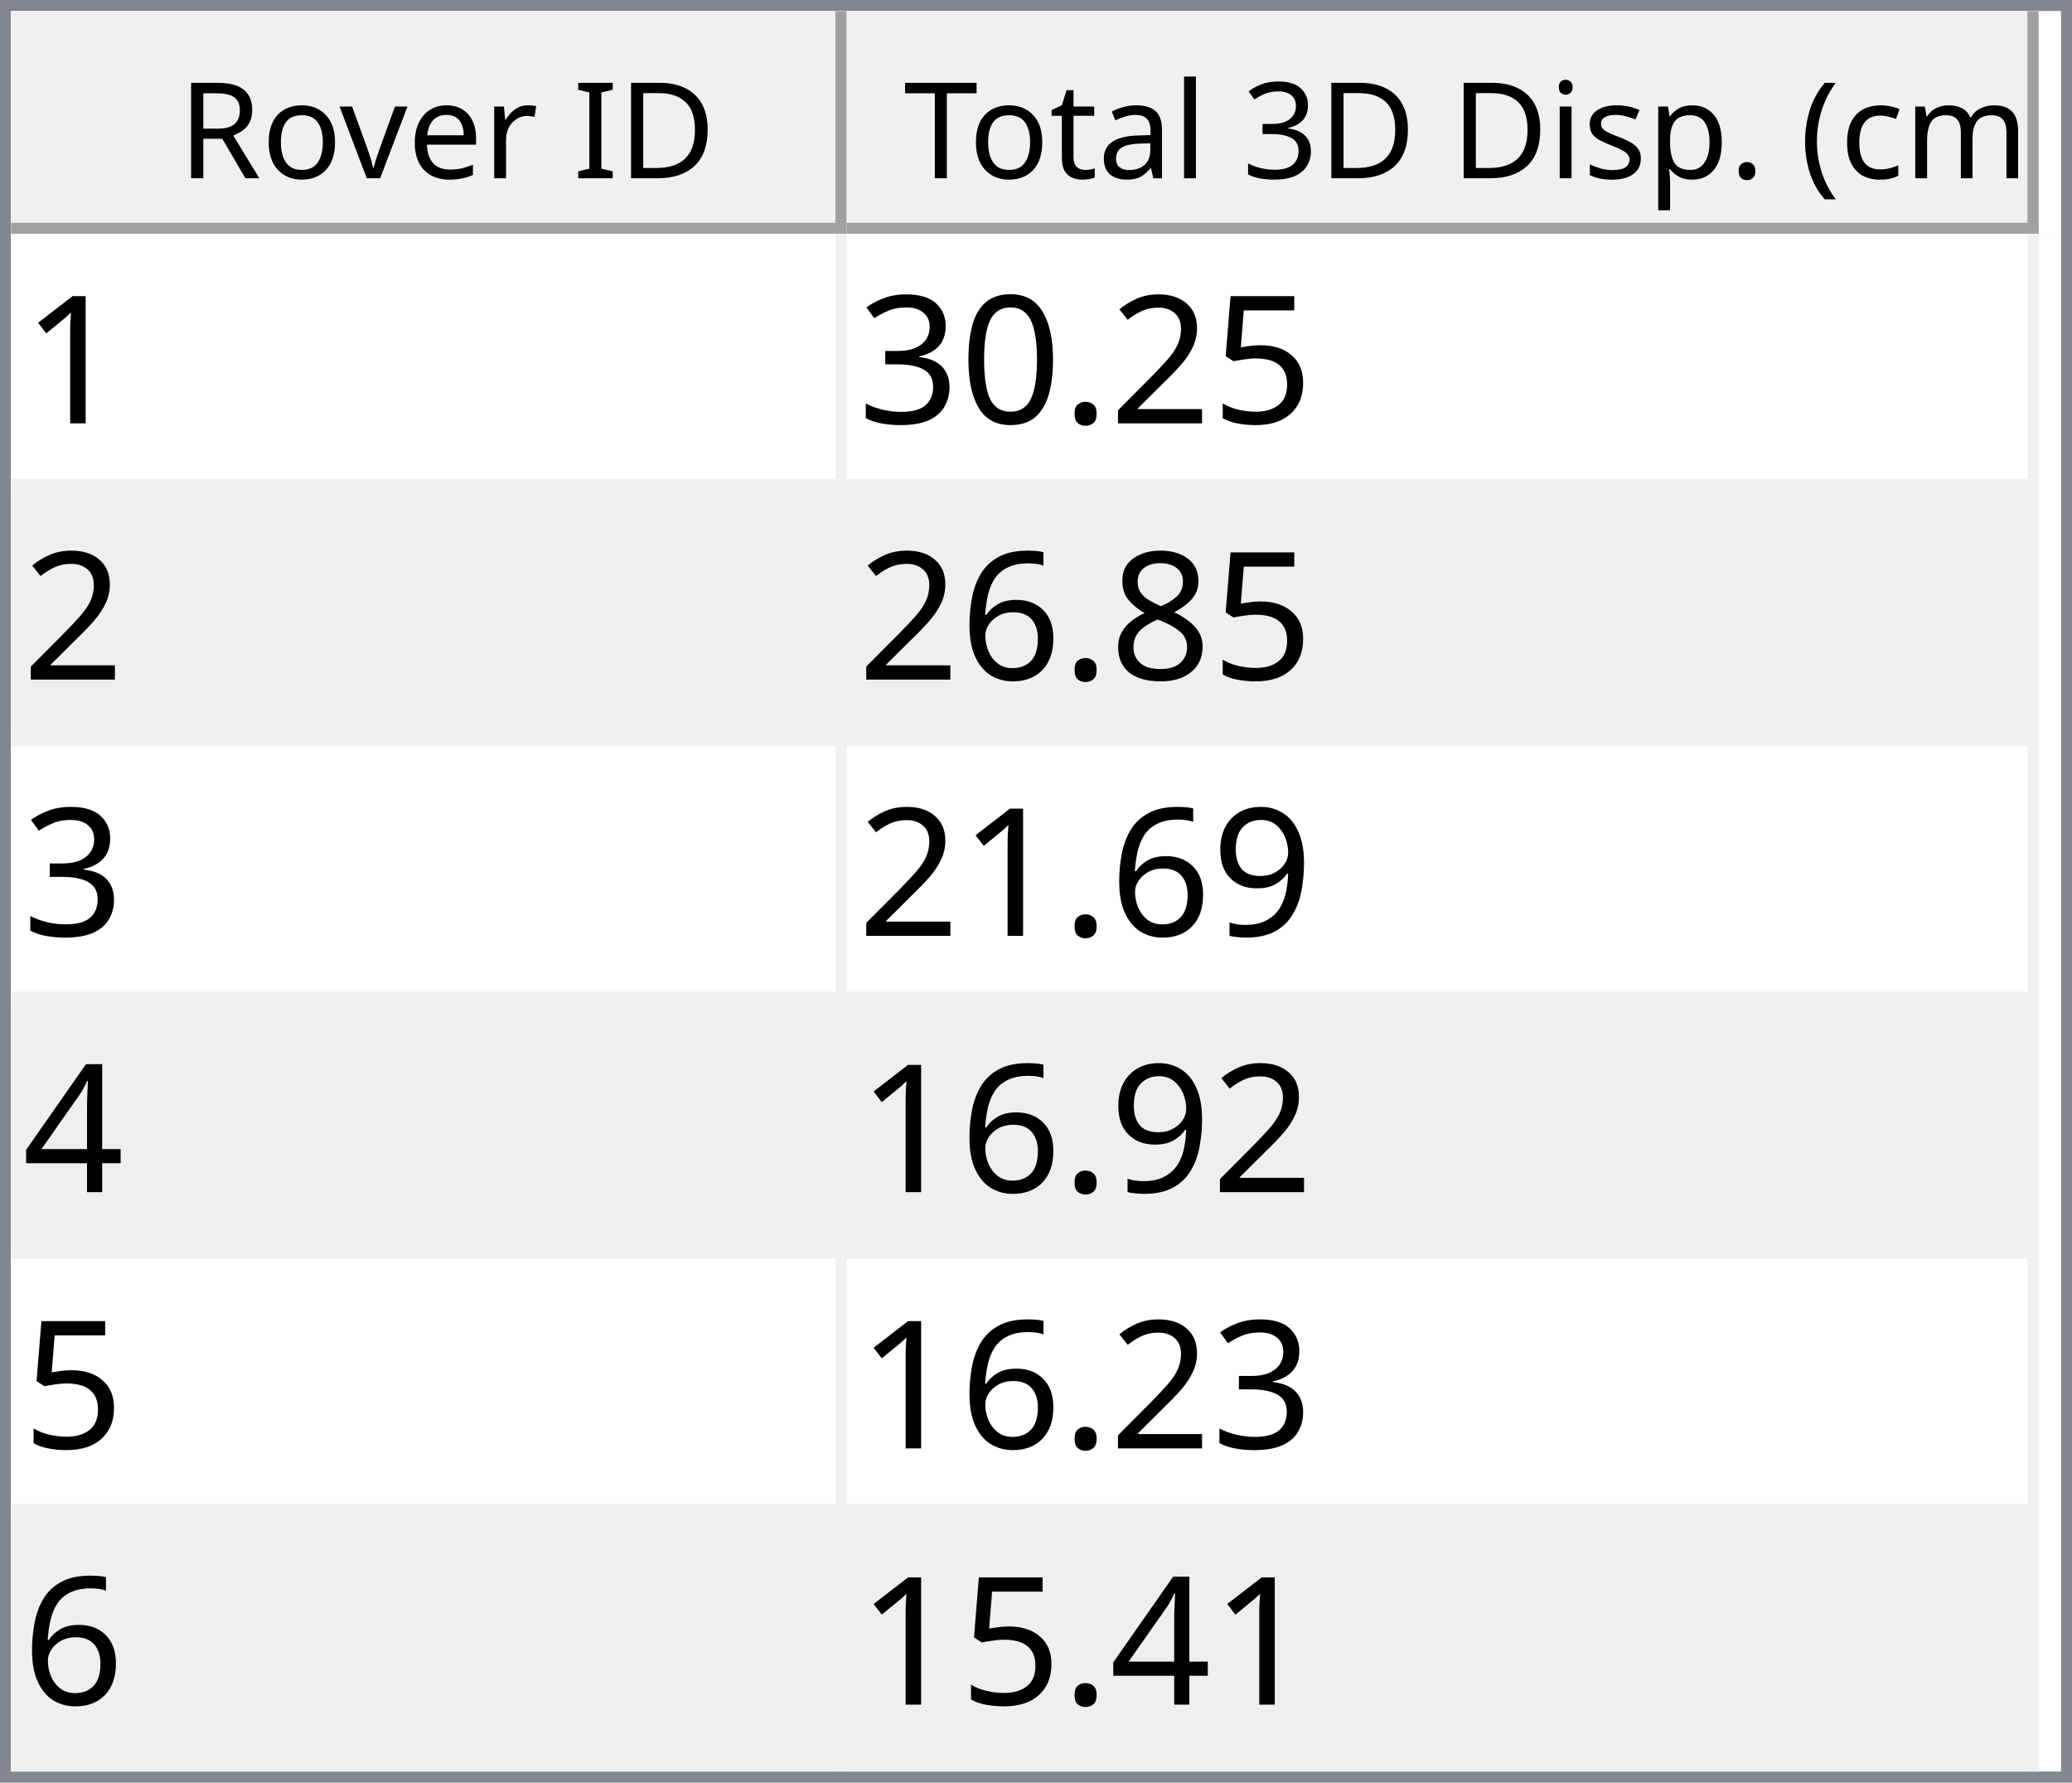
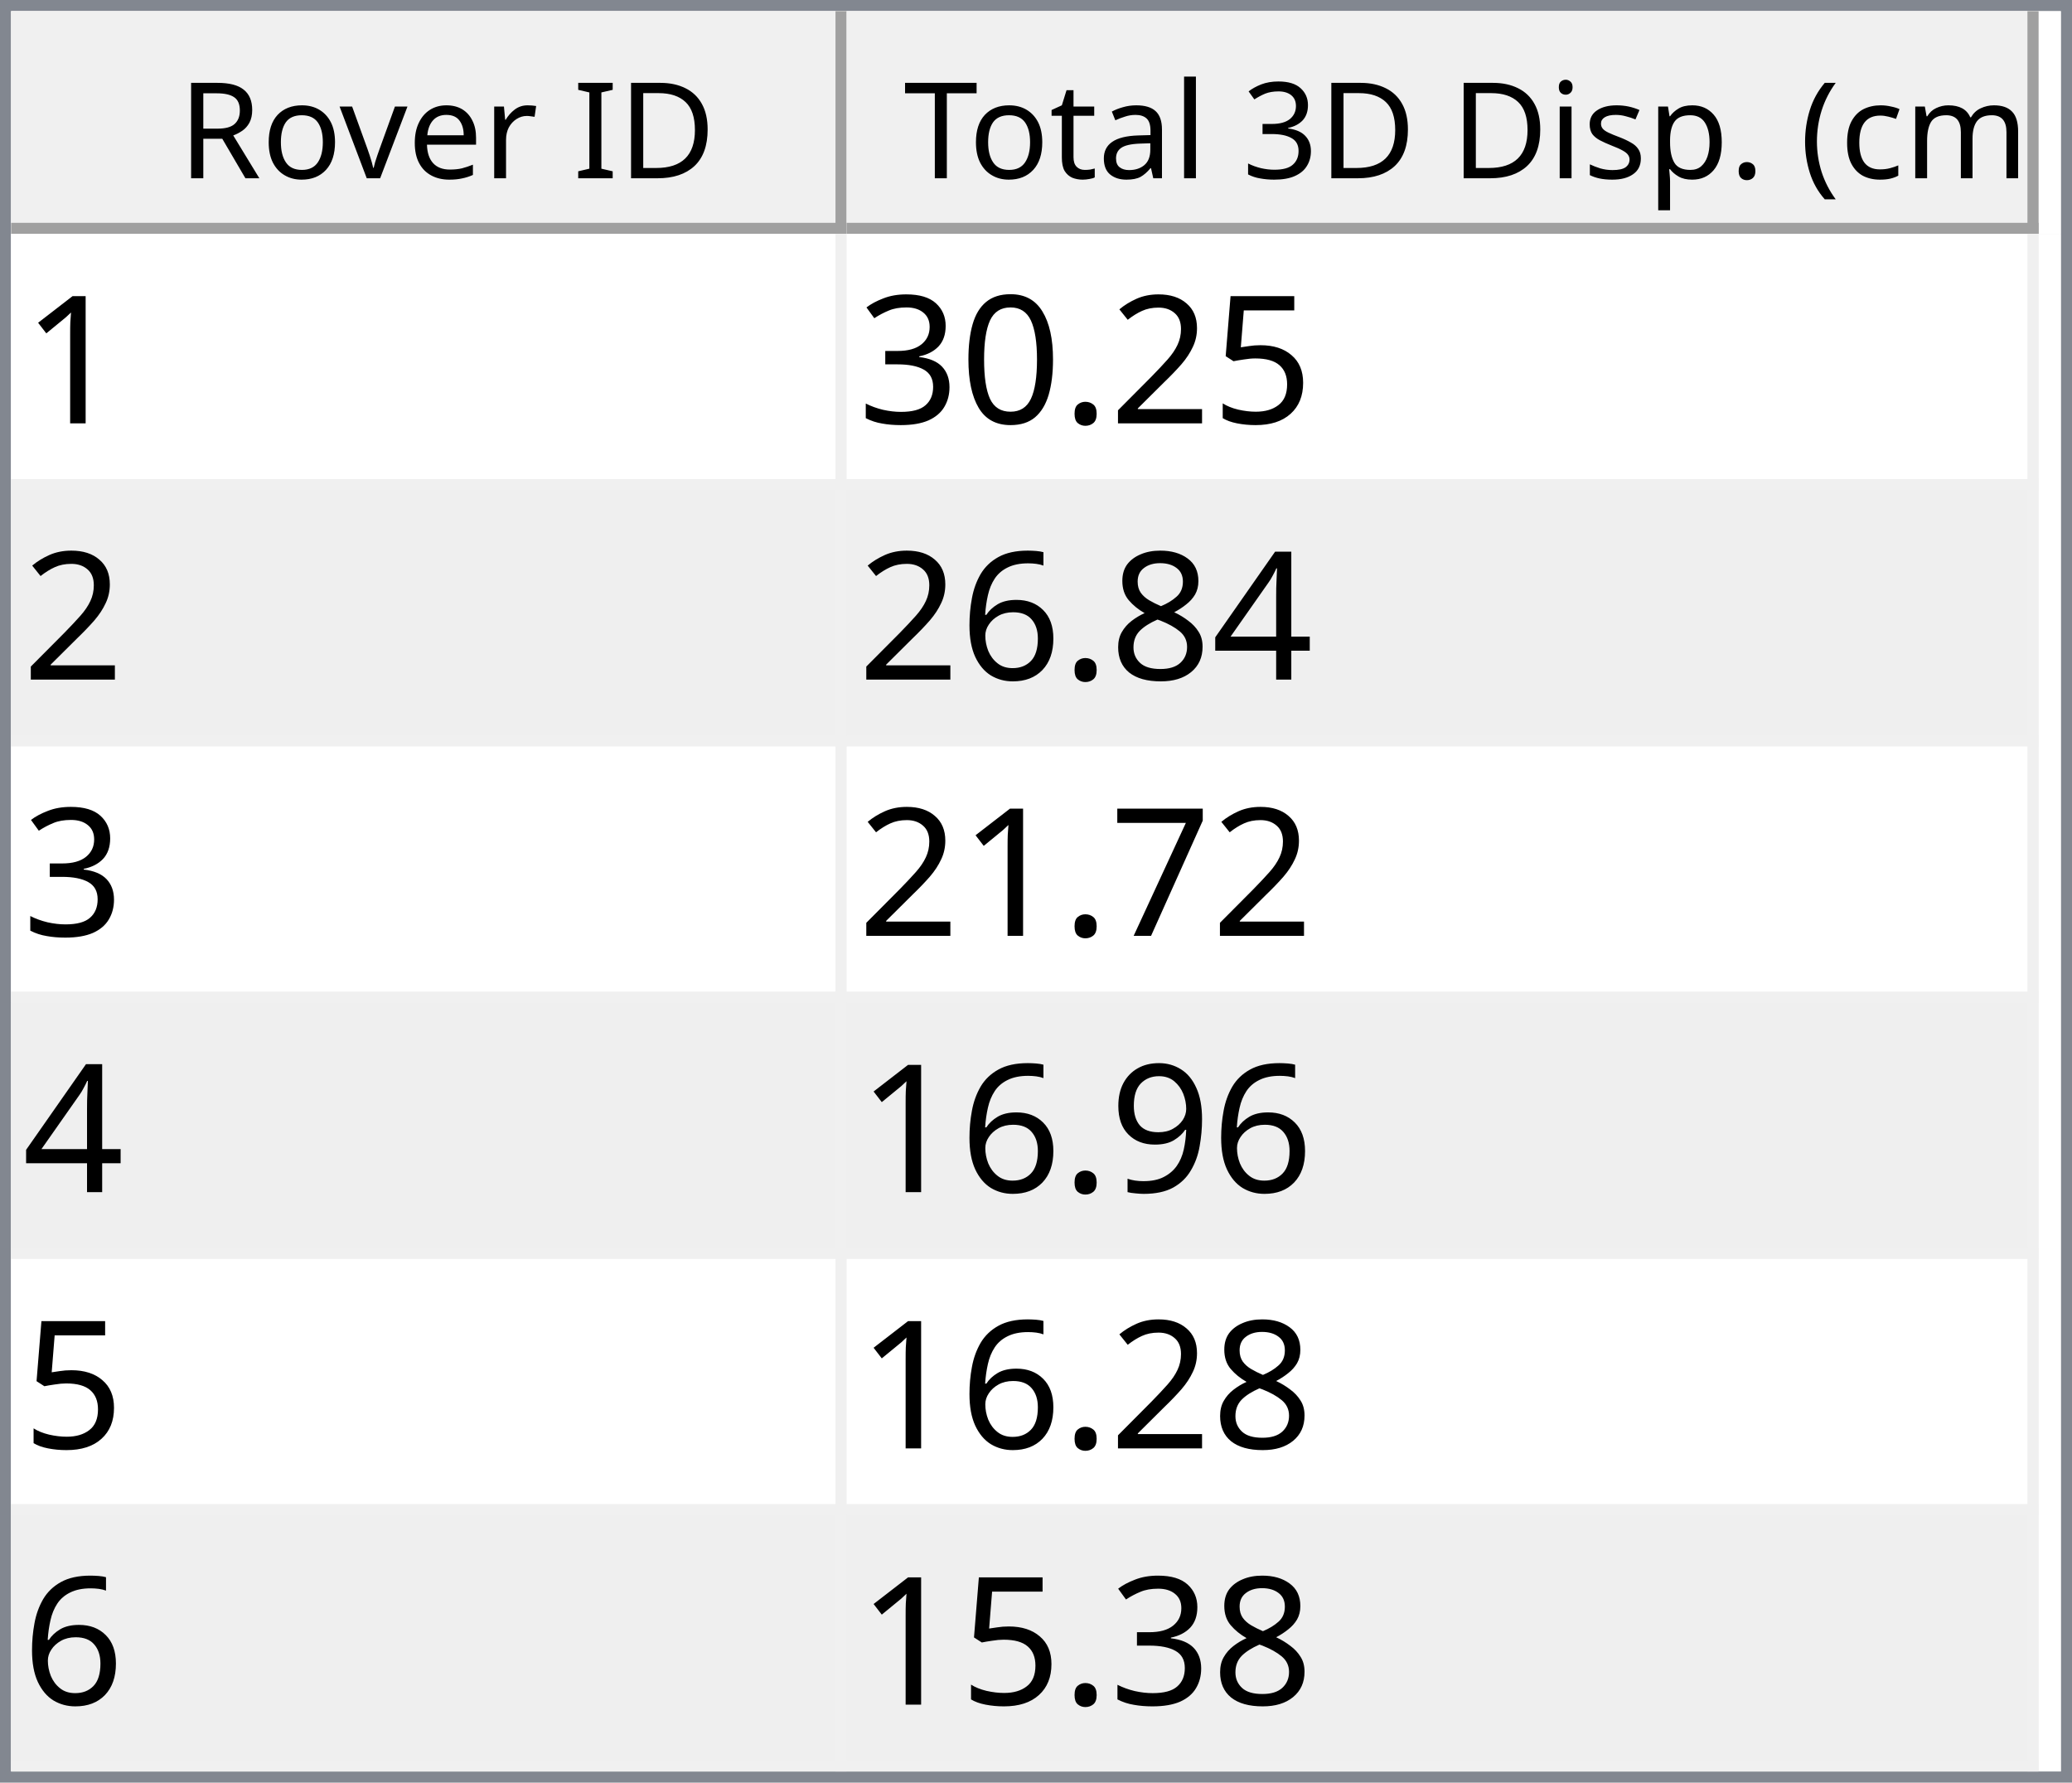
<svg xmlns="http://www.w3.org/2000/svg" style="fill-opacity:1; color-rendering:auto; color-interpolation:auto; text-rendering:auto; stroke:black; stroke-linecap:square; stroke-miterlimit:10; shape-rendering:auto; stroke-opacity:1; fill:black; stroke-dasharray:none; font-weight:normal; stroke-width:1; font-family:'Dialog'; font-style:normal; stroke-linejoin:miter; font-size:12px; stroke-dashoffset:0; image-rendering:auto;" width="186" height="160">
  <defs id="genericDefs" />
  <g>
    <defs id="defs1">
      <clipPath clipPathUnits="userSpaceOnUse" id="clipPath1">
        <path d="M0 0 L186 0 L186 160 L0 160 L0 0 Z" />
      </clipPath>
      <clipPath clipPathUnits="userSpaceOnUse" id="clipPath2">
        <path d="M0 0 L0 160 L186 160 L186 0 Z" />
      </clipPath>
      <clipPath clipPathUnits="userSpaceOnUse" id="clipPath3">
        <path d="M0 0 L0 20 L184 20 L184 0 Z" />
      </clipPath>
      <clipPath clipPathUnits="userSpaceOnUse" id="clipPath4">
        <path d="M0 0 L0 20 L75 20 L75 0 Z" />
      </clipPath>
      <clipPath clipPathUnits="userSpaceOnUse" id="clipPath5">
        <path d="M1 1 L1 19 L74 19 L74 1 Z" />
      </clipPath>
      <clipPath clipPathUnits="userSpaceOnUse" id="clipPath6">
        <path d="M0 0 L0 18 L73 18 L73 0 Z" />
      </clipPath>
      <clipPath clipPathUnits="userSpaceOnUse" id="clipPath7">
        <path d="M-0.5 -0.5 L-0.5 19.5 L74.5 19.5 L74.5 -0.5 Z" />
      </clipPath>
      <clipPath clipPathUnits="userSpaceOnUse" id="clipPath8">
        <path d="M0 0 L0 20 L107 20 L107 0 Z" />
      </clipPath>
      <clipPath clipPathUnits="userSpaceOnUse" id="clipPath9">
        <path d="M1 1 L1 19 L106 19 L106 1 Z" />
      </clipPath>
      <clipPath clipPathUnits="userSpaceOnUse" id="clipPath10">
        <path d="M0 0 L0 18 L105 18 L105 0 Z" />
      </clipPath>
      <clipPath clipPathUnits="userSpaceOnUse" id="clipPath11">
        <path d="M-0.5 -0.5 L-0.5 19.5 L106.5 19.5 L106.5 -0.5 Z" />
      </clipPath>
      <clipPath clipPathUnits="userSpaceOnUse" id="clipPath12">
        <path d="M0 0 L0 138 L184 138 L184 0 Z" />
      </clipPath>
      <clipPath clipPathUnits="userSpaceOnUse" id="clipPath13">
        <path d="M0 0 L0 138 L182 138 L182 0 Z" />
      </clipPath>
      <clipPath clipPathUnits="userSpaceOnUse" id="clipPath14">
        <path d="M-0.5 -0.5 L-0.5 137.5 L181.5 137.5 L181.5 -0.5 Z" />
      </clipPath>
      <clipPath clipPathUnits="userSpaceOnUse" id="clipPath15">
        <path d="M0 0 L0 22 L74 22 L74 0 Z" />
      </clipPath>
      <clipPath clipPathUnits="userSpaceOnUse" id="clipPath16">
        <path d="M0 0 L0 22 L106 22 L106 0 Z" />
      </clipPath>
      <font horiz-adv-x="64.551" id="font1">
        <font-face ascent="107.91" descent="25.098" units-per-em="100" style="font-style:normal; font-family:Segoe UI; font-weight:normal;" />
        <missing-glyph horiz-adv-x="64.551" d="M8.109 0 L8.109 68.266 L56.453 68.266 L56.453 0 L8.109 0 ZM15.328 7.234 L49.219 7.234 L49.219 61.031 L15.328 61.031 L15.328 7.234 Z" />
        <glyph unicode="D" horiz-adv-x="70.117" d="M9.188 0 L9.188 70.016 L28.516 70.016 Q65.531 70.016 65.531 35.891 Q65.531 19.672 55.25 9.836 Q44.969 0 27.734 0 L9.188 0 ZM17.391 62.594 L17.391 7.422 L27.828 7.422 Q41.609 7.422 49.273 14.797 Q56.938 22.172 56.938 35.688 Q56.938 62.594 28.328 62.594 L17.391 62.594 Z" />
        <glyph unicode="I" horiz-adv-x="26.611" d="M17.391 0 L9.188 0 L9.188 70.016 L17.391 70.016 L17.391 0 Z" />
        <glyph unicode=" " horiz-adv-x="27.393" d="" />
        <glyph unicode="r" horiz-adv-x="34.766" d="M34.188 41.891 Q32.078 43.5 28.125 43.5 Q23 43.5 19.555 38.672 Q16.109 33.844 16.109 25.484 L16.109 0 L8.109 0 L8.109 50 L16.109 50 L16.109 39.703 L16.312 39.703 Q18.016 44.969 21.531 47.922 Q25.047 50.875 29.391 50.875 Q32.516 50.875 34.188 50.203 L34.188 41.891 Z" />
        <glyph unicode="e" horiz-adv-x="52.295" d="M48.297 23 L12.984 23 Q13.188 14.656 17.484 10.109 Q21.781 5.562 29.297 5.562 Q37.75 5.562 44.828 11.141 L44.828 3.609 Q38.234 -1.172 27.391 -1.172 Q16.797 -1.172 10.742 5.641 Q4.688 12.453 4.688 24.812 Q4.688 36.469 11.305 43.82 Q17.922 51.172 27.734 51.172 Q37.547 51.172 42.922 44.828 Q48.297 38.484 48.297 27.203 L48.297 23 ZM40.094 29.781 Q40.047 36.719 36.75 40.578 Q33.453 44.438 27.594 44.438 Q21.922 44.438 17.969 40.383 Q14.016 36.328 13.094 29.781 L40.094 29.781 Z" />
        <glyph unicode="v" horiz-adv-x="47.9" d="M47.406 50 L27.484 0 L19.625 0 L0.688 50 L9.469 50 L22.172 13.672 Q23.578 9.672 23.922 6.688 L24.125 6.688 Q24.609 10.453 25.688 13.484 L38.969 50 L47.406 50 Z" />
        <glyph unicode="o" horiz-adv-x="58.594" d="M29 -1.172 Q17.922 -1.172 11.305 5.836 Q4.688 12.844 4.688 24.422 Q4.688 37.016 11.57 44.094 Q18.453 51.172 30.172 51.172 Q41.359 51.172 47.633 44.289 Q53.906 37.406 53.906 25.203 Q53.906 13.234 47.141 6.031 Q40.375 -1.172 29 -1.172 ZM29.594 44.438 Q21.875 44.438 17.383 39.188 Q12.891 33.938 12.891 24.703 Q12.891 15.828 17.43 10.695 Q21.969 5.562 29.594 5.562 Q37.359 5.562 41.531 10.594 Q45.703 15.625 45.703 24.906 Q45.703 34.281 41.531 39.359 Q37.359 44.438 29.594 44.438 Z" />
        <glyph unicode="R" horiz-adv-x="59.814" d="M59.375 0 L49.609 0 L37.891 19.625 Q36.281 22.359 34.766 24.289 Q33.25 26.219 31.664 27.438 Q30.078 28.656 28.25 29.219 Q26.422 29.781 24.125 29.781 L17.391 29.781 L17.391 0 L9.188 0 L9.188 70.016 L30.078 70.016 Q34.672 70.016 38.555 68.867 Q42.438 67.719 45.289 65.375 Q48.141 63.031 49.758 59.547 Q51.375 56.062 51.375 51.375 Q51.375 47.703 50.273 44.656 Q49.172 41.609 47.148 39.211 Q45.125 36.812 42.266 35.133 Q39.406 33.453 35.844 32.516 L35.844 32.328 Q37.594 31.547 38.891 30.547 Q40.188 29.547 41.359 28.18 Q42.531 26.812 43.68 25.078 Q44.828 23.344 46.234 21.047 L59.375 0 ZM17.391 62.594 L17.391 37.203 L28.516 37.203 Q31.594 37.203 34.203 38.133 Q36.812 39.062 38.719 40.797 Q40.625 42.531 41.703 45.047 Q42.781 47.562 42.781 50.688 Q42.781 56.297 39.141 59.445 Q35.5 62.594 28.609 62.594 L17.391 62.594 Z" />
        <glyph unicode=")" horiz-adv-x="30.176" d="M8.297 -15.922 L1.172 -15.922 Q16.406 2.344 16.406 26.812 Q16.406 51.469 1.078 70.016 L8.297 70.016 Q23.531 52.156 23.531 26.703 Q23.531 1.375 8.297 -15.922 Z" />
        <glyph unicode="m" horiz-adv-x="86.133" d="M79.109 0 L71.094 0 L71.094 28.719 Q71.094 37.016 68.531 40.727 Q65.969 44.438 59.906 44.438 Q54.781 44.438 51.195 39.75 Q47.609 35.062 47.609 28.516 L47.609 0 L39.594 0 L39.594 29.688 Q39.594 44.438 28.219 44.438 Q22.953 44.438 19.531 40.016 Q16.109 35.594 16.109 28.516 L16.109 0 L8.109 0 L8.109 50 L16.109 50 L16.109 42.094 L16.312 42.094 Q21.625 51.172 31.844 51.172 Q36.969 51.172 40.773 48.312 Q44.578 45.453 46 40.828 Q51.562 51.172 62.594 51.172 Q79.109 51.172 79.109 30.812 L79.109 0 Z" />
        <glyph unicode="c" horiz-adv-x="46.191" d="M42.188 2.297 Q36.422 -1.172 28.516 -1.172 Q17.828 -1.172 11.258 5.789 Q4.688 12.75 4.688 23.828 Q4.688 36.188 11.766 43.68 Q18.844 51.172 30.672 51.172 Q37.25 51.172 42.281 48.734 L42.281 40.531 Q36.719 44.438 30.375 44.438 Q22.703 44.438 17.797 38.945 Q12.891 33.453 12.891 24.516 Q12.891 15.719 17.508 10.641 Q22.125 5.562 29.891 5.562 Q36.422 5.562 42.188 9.906 L42.188 2.297 Z" />
        <glyph unicode="(" horiz-adv-x="30.176" d="M29.109 -15.922 L21.969 -15.922 Q6.844 1.375 6.844 26.703 Q6.844 52.156 21.969 70.016 L29.203 70.016 Q13.875 51.469 13.875 26.812 Q13.875 2.344 29.109 -15.922 Z" />
        <glyph unicode="." horiz-adv-x="21.68" d="M10.891 -1.078 Q8.641 -1.078 7.055 0.539 Q5.469 2.156 5.469 4.391 Q5.469 6.641 7.055 8.273 Q8.641 9.906 10.891 9.906 Q13.188 9.906 14.797 8.273 Q16.406 6.641 16.406 4.391 Q16.406 2.156 14.797 0.539 Q13.188 -1.078 10.891 -1.078 Z" />
        <glyph unicode="p" horiz-adv-x="58.789" d="M16.312 7.234 L16.109 7.234 L16.109 -23 L8.109 -23 L8.109 50 L16.109 50 L16.109 41.219 L16.312 41.219 Q22.219 51.172 33.594 51.172 Q43.266 51.172 48.688 44.461 Q54.109 37.75 54.109 26.469 Q54.109 13.922 48 6.375 Q41.891 -1.172 31.297 -1.172 Q21.578 -1.172 16.312 7.234 ZM16.109 27.391 L16.109 20.406 Q16.109 14.203 20.141 9.883 Q24.172 5.562 30.375 5.562 Q37.641 5.562 41.773 11.133 Q45.906 16.703 45.906 26.609 Q45.906 34.969 42.047 39.703 Q38.188 44.438 31.594 44.438 Q24.609 44.438 20.359 39.578 Q16.109 34.719 16.109 27.391 Z" />
        <glyph unicode="s" horiz-adv-x="42.432" d="M5.078 1.812 L5.078 10.406 Q11.625 5.562 19.484 5.562 Q30.031 5.562 30.031 12.594 Q30.031 14.594 29.125 15.992 Q28.219 17.391 26.68 18.461 Q25.141 19.531 23.07 20.383 Q21 21.234 18.609 22.172 Q15.281 23.484 12.766 24.828 Q10.25 26.172 8.57 27.859 Q6.891 29.547 6.031 31.695 Q5.172 33.844 5.172 36.719 Q5.172 40.234 6.789 42.945 Q8.406 45.656 11.086 47.484 Q13.766 49.312 17.211 50.242 Q20.656 51.172 24.312 51.172 Q30.812 51.172 35.938 48.922 L35.938 40.828 Q30.422 44.438 23.25 44.438 Q21 44.438 19.195 43.922 Q17.391 43.406 16.094 42.477 Q14.797 41.547 14.086 40.258 Q13.375 38.969 13.375 37.406 Q13.375 35.453 14.086 34.133 Q14.797 32.812 16.164 31.789 Q17.531 30.766 19.484 29.938 Q21.438 29.109 23.922 28.125 Q27.25 26.859 29.883 25.516 Q32.516 24.172 34.375 22.484 Q36.234 20.797 37.234 18.602 Q38.234 16.406 38.234 13.375 Q38.234 9.672 36.602 6.938 Q34.969 4.203 32.234 2.398 Q29.5 0.594 25.93 -0.289 Q22.359 -1.172 18.453 -1.172 Q10.75 -1.172 5.078 1.812 Z" />
        <glyph unicode="i" horiz-adv-x="24.219" d="M12.203 62.703 Q10.062 62.703 8.547 64.164 Q7.031 65.625 7.031 67.875 Q7.031 70.125 8.547 71.609 Q10.062 73.094 12.203 73.094 Q14.406 73.094 15.945 71.609 Q17.484 70.125 17.484 67.875 Q17.484 65.719 15.945 64.211 Q14.406 62.703 12.203 62.703 ZM16.109 0 L8.109 0 L8.109 50 L16.109 50 L16.109 0 Z" />
        <glyph unicode="3" horiz-adv-x="53.906" d="M46.531 19.828 Q46.531 15.094 44.75 11.211 Q42.969 7.328 39.719 4.57 Q36.469 1.812 31.93 0.297 Q27.391 -1.219 21.922 -1.219 Q11.922 -1.219 6 2.594 L6 11.188 Q13.094 5.609 22.219 5.609 Q25.875 5.609 28.828 6.539 Q31.781 7.469 33.906 9.227 Q36.031 10.984 37.18 13.477 Q38.328 15.969 38.328 19.094 Q38.328 32.812 18.797 32.812 L12.984 32.812 L12.984 39.594 L18.5 39.594 Q35.797 39.594 35.797 52.484 Q35.797 64.406 22.609 64.406 Q15.188 64.406 8.688 59.422 L8.688 67.188 Q15.375 71.188 24.609 71.188 Q29 71.188 32.57 69.969 Q36.141 68.75 38.68 66.555 Q41.219 64.359 42.609 61.281 Q44 58.203 44 54.5 Q44 40.672 30.031 36.719 L30.031 36.531 Q33.594 36.141 36.625 34.797 Q39.656 33.453 41.852 31.305 Q44.047 29.156 45.289 26.25 Q46.531 23.344 46.531 19.828 Z" />
        <glyph unicode="l" horiz-adv-x="24.219" d="M16.109 0 L8.109 0 L8.109 74.031 L16.109 74.031 L16.109 0 Z" />
        <glyph unicode="a" horiz-adv-x="50.879" d="M43.891 0 L35.891 0 L35.891 7.812 L35.688 7.812 Q30.469 -1.172 20.312 -1.172 Q12.844 -1.172 8.617 2.781 Q4.391 6.734 4.391 13.281 Q4.391 27.297 20.906 29.594 L35.891 31.688 Q35.891 44.438 25.594 44.438 Q16.547 44.438 9.281 38.281 L9.281 46.484 Q16.656 51.172 26.266 51.172 Q43.891 51.172 43.891 32.516 L43.891 0 ZM35.891 25.297 L23.828 23.641 Q18.266 22.859 15.43 20.875 Q12.594 18.891 12.594 13.875 Q12.594 10.203 15.211 7.883 Q17.828 5.562 22.172 5.562 Q28.125 5.562 32.008 9.742 Q35.891 13.922 35.891 20.312 L35.891 25.297 Z" />
        <glyph unicode="t" horiz-adv-x="33.887" d="M31.297 0.484 Q28.469 -1.078 23.828 -1.078 Q10.688 -1.078 10.688 13.578 L10.688 43.172 L2.094 43.172 L2.094 50 L10.688 50 L10.688 62.203 L18.703 64.797 L18.703 50 L31.297 50 L31.297 43.172 L18.703 43.172 L18.703 14.984 Q18.703 9.969 20.414 7.82 Q22.125 5.672 26.078 5.672 Q29.109 5.672 31.297 7.328 L31.297 0.484 Z" />
        <glyph unicode="T" horiz-adv-x="52.393" d="M50.594 62.594 L30.375 62.594 L30.375 0 L22.172 0 L22.172 62.594 L2 62.594 L2 70.016 L50.594 70.016 L50.594 62.594 Z" />
      </font>
      <font horiz-adv-x="75.0" id="font2">
        <font-face ascent="100.537" descent="21.973" units-per-em="100" style="font-style:normal; font-family:sans-serif; font-weight:normal;" />
        <missing-glyph horiz-adv-x="75.0" d="M12.5 0 L12.5 62.5 L62.5 62.5 L62.5 0 L12.5 0 ZM14.062 1.562 L60.938 1.562 L60.938 60.938 L14.062 60.938 L14.062 1.562 Z" />
        <glyph unicode="1" horiz-adv-x="55.615" d="M37.25 0 L28.469 0 L28.469 56 Q25.297 52.984 20.141 49.953 Q14.984 46.922 10.891 45.406 L10.891 53.906 Q18.266 57.375 23.781 62.305 Q29.297 67.234 31.594 71.875 L37.25 71.875 L37.25 0 Z" />
        <glyph unicode="5" horiz-adv-x="55.615" d="M4.156 18.75 L13.375 19.531 Q14.406 12.797 18.141 9.398 Q21.875 6 27.156 6 Q33.5 6 37.891 10.789 Q42.281 15.578 42.281 23.484 Q42.281 31 38.062 35.352 Q33.844 39.703 27 39.703 Q22.75 39.703 19.336 37.773 Q15.922 35.844 13.969 32.766 L5.719 33.844 L12.641 70.609 L48.25 70.609 L48.25 62.203 L19.672 62.203 L15.828 42.969 Q22.266 47.469 29.344 47.469 Q38.719 47.469 45.164 40.969 Q51.609 34.469 51.609 24.266 Q51.609 14.547 45.953 7.469 Q39.062 -1.219 27.156 -1.219 Q17.391 -1.219 11.211 4.25 Q5.031 9.719 4.156 18.75 Z" />
        <glyph unicode="2" horiz-adv-x="55.615" d="M50.344 8.453 L50.344 0 L3.031 0 Q2.938 3.172 4.047 6.109 Q5.859 10.938 9.836 15.625 Q13.812 20.312 21.344 26.469 Q33.016 36.031 37.117 41.625 Q41.219 47.219 41.219 52.203 Q41.219 57.422 37.477 61.008 Q33.734 64.594 27.734 64.594 Q21.391 64.594 17.578 60.789 Q13.766 56.984 13.719 50.25 L4.688 51.172 Q5.609 61.281 11.664 66.578 Q17.719 71.875 27.938 71.875 Q38.234 71.875 44.242 66.164 Q50.25 60.453 50.25 52 Q50.25 47.703 48.492 43.555 Q46.734 39.406 42.656 34.812 Q38.578 30.219 29.109 22.219 Q21.188 15.578 18.945 13.211 Q16.703 10.844 15.234 8.453 L50.344 8.453 Z" />
        <glyph unicode="." horiz-adv-x="27.783" d="M9.078 0 L9.078 10.016 L19.094 10.016 L19.094 0 L9.078 0 Z" />
        <glyph unicode="0" horiz-adv-x="55.615" d="M4.156 35.297 Q4.156 48 6.766 55.742 Q9.375 63.484 14.523 67.68 Q19.672 71.875 27.484 71.875 Q33.25 71.875 37.594 69.555 Q41.938 67.234 44.773 62.867 Q47.609 58.5 49.219 52.227 Q50.828 45.953 50.828 35.297 Q50.828 22.703 48.242 14.969 Q45.656 7.234 40.508 3.008 Q35.359 -1.219 27.484 -1.219 Q17.141 -1.219 11.234 6.203 Q4.156 15.141 4.156 35.297 ZM13.188 35.297 Q13.188 17.672 17.312 11.836 Q21.438 6 27.484 6 Q33.547 6 37.672 11.859 Q41.797 17.719 41.797 35.297 Q41.797 52.984 37.672 58.789 Q33.547 64.594 27.391 64.594 Q21.344 64.594 17.719 59.469 Q13.188 52.938 13.188 35.297 Z" />
        <glyph unicode="3" horiz-adv-x="55.615" d="M4.203 18.891 L12.984 20.062 Q14.5 12.594 18.141 9.297 Q21.781 6 27 6 Q33.203 6 37.477 10.297 Q41.75 14.594 41.75 20.953 Q41.75 27 37.797 30.93 Q33.844 34.859 27.734 34.859 Q25.25 34.859 21.531 33.891 L22.516 41.609 Q23.391 41.5 23.922 41.5 Q29.547 41.5 34.039 44.43 Q38.531 47.359 38.531 53.469 Q38.531 58.297 35.258 61.477 Q31.984 64.656 26.812 64.656 Q21.688 64.656 18.266 61.43 Q14.844 58.203 13.875 51.766 L5.078 53.328 Q6.688 62.156 12.398 67.016 Q18.109 71.875 26.609 71.875 Q32.469 71.875 37.398 69.359 Q42.328 66.844 44.945 62.5 Q47.562 58.156 47.562 53.266 Q47.562 48.641 45.07 44.828 Q42.578 41.016 37.703 38.766 Q44.047 37.312 47.562 32.695 Q51.078 28.078 51.078 21.141 Q51.078 11.766 44.242 5.25 Q37.406 -1.266 26.953 -1.266 Q17.531 -1.266 11.305 4.352 Q5.078 9.969 4.203 18.891 Z" />
+         <glyph unicode="4" horiz-adv-x="55.615" d="M32.328 0 L32.328 17.141 L1.266 17.141 L1.266 25.203 L33.938 71.578 L41.109 71.578 L41.109 25.203 L50.781 25.203 L50.781 17.141 L41.109 17.141 L41.109 0 L32.328 0 ZM32.328 25.203 L32.328 57.469 L9.906 25.203 L32.328 25.203 Z" />
        <glyph unicode="8" horiz-adv-x="55.615" d="M17.672 38.812 Q12.203 40.828 9.57 44.539 Q6.938 48.25 6.938 53.422 Q6.938 61.234 12.555 66.555 Q18.172 71.875 27.484 71.875 Q36.859 71.875 42.578 66.43 Q48.297 60.984 48.297 53.172 Q48.297 48.188 45.68 44.508 Q43.062 40.828 37.75 38.812 Q44.344 36.672 47.781 31.883 Q51.219 27.094 51.219 20.453 Q51.219 11.281 44.727 5.031 Q38.234 -1.219 27.641 -1.219 Q17.047 -1.219 10.547 5.055 Q4.047 11.328 4.047 20.703 Q4.047 27.688 7.594 32.398 Q11.141 37.109 17.672 38.812 ZM15.922 53.719 Q15.922 48.641 19.195 45.414 Q22.469 42.188 27.688 42.188 Q32.766 42.188 36.016 45.383 Q39.266 48.578 39.266 53.219 Q39.266 58.062 35.914 61.359 Q32.562 64.656 27.594 64.656 Q22.562 64.656 19.242 61.43 Q15.922 58.203 15.922 53.719 ZM13.094 20.656 Q13.094 16.891 14.875 13.375 Q16.656 9.859 20.172 7.93 Q23.688 6 27.734 6 Q34.031 6 38.133 10.055 Q42.234 14.109 42.234 20.359 Q42.234 26.703 38.016 30.859 Q33.797 35.016 27.438 35.016 Q21.234 35.016 17.164 30.914 Q13.094 26.812 13.094 20.656 Z" />
        <glyph unicode="6" horiz-adv-x="55.615" d="M49.75 54.047 L41.016 53.375 Q39.844 58.547 37.703 60.891 Q34.125 64.656 28.906 64.656 Q24.703 64.656 21.531 62.312 Q17.391 59.281 14.992 53.469 Q12.594 47.656 12.5 36.922 Q15.672 41.75 20.266 44.094 Q24.859 46.438 29.891 46.438 Q38.672 46.438 44.852 39.969 Q51.031 33.5 51.031 23.25 Q51.031 16.5 48.125 10.719 Q45.219 4.938 40.141 1.859 Q35.062 -1.219 28.609 -1.219 Q17.625 -1.219 10.695 6.859 Q3.766 14.938 3.766 33.5 Q3.766 54.25 11.422 63.672 Q18.109 71.875 29.438 71.875 Q37.891 71.875 43.289 67.141 Q48.688 62.406 49.75 54.047 ZM13.875 23.188 Q13.875 18.656 15.797 14.508 Q17.719 10.359 21.188 8.18 Q24.656 6 28.469 6 Q34.031 6 38.039 10.492 Q42.047 14.984 42.047 22.703 Q42.047 30.125 38.086 34.398 Q34.125 38.672 28.125 38.672 Q22.172 38.672 18.023 34.398 Q13.875 30.125 13.875 23.188 Z" />
+         <glyph unicode="7" horiz-adv-x="55.615" d="M4.734 62.203 L4.734 70.656 L51.078 70.656 L51.078 63.812 Q44.234 56.547 37.523 44.484 Q30.812 32.422 27.156 19.672 Q24.516 10.688 23.781 0 L14.75 0 Q14.891 8.453 18.062 20.414 Q21.234 32.375 27.172 43.484 Q33.109 54.594 39.797 62.203 L4.734 62.203 Z" />
        <glyph unicode="9" horiz-adv-x="55.615" d="M5.469 16.547 L13.922 17.328 Q14.984 11.375 18.016 8.688 Q21.047 6 25.781 6 Q29.828 6 32.883 7.859 Q35.938 9.719 37.891 12.82 Q39.844 15.922 41.164 21.195 Q42.484 26.469 42.484 31.938 Q42.484 32.516 42.438 33.688 Q39.797 29.5 35.234 26.883 Q30.672 24.266 25.344 24.266 Q16.453 24.266 10.305 30.711 Q4.156 37.156 4.156 47.703 Q4.156 58.594 10.578 65.234 Q17 71.875 26.656 71.875 Q33.641 71.875 39.43 68.117 Q45.219 64.359 48.219 57.398 Q51.219 50.438 51.219 37.25 Q51.219 23.531 48.242 15.406 Q45.266 7.281 39.383 3.031 Q33.5 -1.219 25.594 -1.219 Q17.188 -1.219 11.867 3.445 Q6.547 8.109 5.469 16.547 ZM41.453 48.141 Q41.453 55.719 37.43 60.156 Q33.406 64.594 27.734 64.594 Q21.875 64.594 17.531 59.812 Q13.188 55.031 13.188 47.406 Q13.188 40.578 17.312 36.305 Q21.438 32.031 27.484 32.031 Q33.594 32.031 37.523 36.305 Q41.453 40.578 41.453 48.141 Z" />
-         <glyph unicode="4" horiz-adv-x="55.615" d="M32.328 0 L32.328 17.141 L1.266 17.141 L1.266 25.203 L33.938 71.578 L41.109 71.578 L41.109 25.203 L50.781 25.203 L50.781 17.141 L41.109 17.141 L41.109 0 L32.328 0 ZM32.328 25.203 L32.328 57.469 L9.906 25.203 L32.328 25.203 Z" />
      </font>
    </defs>
    <g style="fill:white; stroke:white;">
      <rect x="0" y="0" width="186" style="clip-path:url(#clipPath1); stroke:none;" height="160" />
    </g>
    <g style="fill:white; text-rendering:optimizeSpeed; color-rendering:optimizeSpeed; image-rendering:optimizeSpeed; shape-rendering:crispEdges; stroke:white; color-interpolation:sRGB;">
      <rect x="0" width="186" height="160" y="0" style="stroke:none;" />
      <path style="stroke:none;" d="M0 160 L186 160 L186 0 L0 0 Z" />
    </g>
    <g style="fill:rgb(240,240,240); font-family:'Segoe UI'; stroke:rgb(240,240,240);">
      <rect x="0" y="0" width="186" style="clip-path:url(#clipPath2); stroke:none;" height="160" />
    </g>
    <g style="fill:rgb(130,135,144); font-family:'Segoe UI'; stroke:rgb(130,135,144);">
      <path d="M0 0 L186 0 L186 160 L0 160 L0 0 ZM1 1 L185 1 L185 159 L1 159 L1 1 Z" style="fill-rule:evenodd; clip-path:url(#clipPath2); stroke:none;" />
    </g>
    <g style="fill:white; font-family:'Segoe UI'; stroke:white;" transform="translate(1,1)">
      <rect x="0" y="0" width="184" style="clip-path:url(#clipPath3); stroke:none;" height="20" />
    </g>
    <g style="fill:rgb(240,240,240); font-family:'Segoe UI'; stroke:rgb(240,240,240);" transform="translate(1,1)">
      <rect x="0" y="0" width="75" style="clip-path:url(#clipPath4); stroke:none;" height="20" />
    </g>
    <g style="font-family:'Segoe UI';" transform="translate(2,2)">
      <text x="14" xml:space="preserve" y="14" style="clip-path:url(#clipPath6); stroke:none;">Rover ID</text>
    </g>
    <g style="fill:rgb(160,160,160); font-family:'Segoe UI'; stroke:rgb(160,160,160); stroke-linejoin:bevel;" transform="translate(1.5,1.5)">
      <line x1="74" x2="74" y1="0" style="fill:none; clip-path:url(#clipPath7);" y2="19" />
    </g>
    <g style="fill:rgb(160,160,160); font-family:'Segoe UI'; stroke:rgb(160,160,160); stroke-linejoin:bevel;" transform="matrix(1,0,0,1,1,1) translate(0.5,0.5)">
      <line x1="0" x2="74" y1="19" style="fill:none; clip-path:url(#clipPath7);" y2="19" />
    </g>
    <g style="fill:rgb(240,240,240); font-family:'Segoe UI'; stroke:rgb(240,240,240);" transform="translate(76,1)">
      <rect x="0" y="0" width="107" style="clip-path:url(#clipPath8); stroke:none;" height="20" />
    </g>
    <g style="font-family:'Segoe UI';" transform="translate(77,2)">
      <text x="1" xml:space="preserve" y="14" style="clip-path:url(#clipPath10); stroke:none;"> Total 3D Disp. (cm)</text>
    </g>
    <g style="fill:rgb(160,160,160); font-family:'Segoe UI'; stroke:rgb(160,160,160); stroke-linejoin:bevel;" transform="translate(76.5,1.5)">
      <line x1="106" x2="106" y1="0" style="fill:none; clip-path:url(#clipPath11);" y2="19" />
    </g>
    <g style="fill:rgb(160,160,160); font-family:'Segoe UI'; stroke:rgb(160,160,160); stroke-linejoin:bevel;" transform="matrix(1,0,0,1,76,1) translate(0.5,0.5)">
      <line x1="0" x2="106" y1="19" style="fill:none; clip-path:url(#clipPath11);" y2="19" />
    </g>
    <g style="fill:white; font-family:'Segoe UI'; stroke:white;" transform="translate(1,21)">
      <rect x="0" y="0" width="184" style="clip-path:url(#clipPath12); stroke:none;" height="138" />
    </g>
    <g style="fill:rgb(240,240,240); font-size:16px; font-family:sans-serif; stroke:rgb(240,240,240);" transform="translate(1,21)">
      <rect x="0" y="0" width="182" style="clip-path:url(#clipPath13); stroke:none;" height="138" />
      <line transform="translate(0.5,0.5)" x1="0" x2="181" y1="22" style="clip-path:url(#clipPath14); fill:none; stroke-linejoin:bevel;" y2="22" />
    </g>
    <g transform="matrix(1,0,0,1,1,21) translate(0.5,0.5)" style="fill:rgb(240,240,240); font-size:16px; font-family:sans-serif; stroke:rgb(240,240,240); stroke-linejoin:bevel;">
      <line x1="0" x2="181" y1="45" style="fill:none; clip-path:url(#clipPath14);" y2="45" />
    </g>
    <g transform="matrix(1,0,0,1,1,21) translate(0.5,0.5)" style="fill:rgb(240,240,240); font-size:16px; font-family:sans-serif; stroke:rgb(240,240,240); stroke-linejoin:bevel;">
      <line x1="0" x2="181" y1="68" style="fill:none; clip-path:url(#clipPath14);" y2="68" />
    </g>
    <g transform="matrix(1,0,0,1,1,21) translate(0.5,0.5)" style="fill:rgb(240,240,240); font-size:16px; font-family:sans-serif; stroke:rgb(240,240,240); stroke-linejoin:bevel;">
      <line x1="0" x2="181" y1="91" style="fill:none; clip-path:url(#clipPath14);" y2="91" />
    </g>
    <g transform="matrix(1,0,0,1,1,21) translate(0.5,0.5)" style="fill:rgb(240,240,240); font-size:16px; font-family:sans-serif; stroke:rgb(240,240,240); stroke-linejoin:bevel;">
      <line x1="0" x2="181" y1="114" style="fill:none; clip-path:url(#clipPath14);" y2="114" />
    </g>
    <g transform="matrix(1,0,0,1,1,21) translate(0.5,0.5)" style="fill:rgb(240,240,240); font-size:16px; font-family:sans-serif; stroke:rgb(240,240,240); stroke-linejoin:bevel;">
      <line x1="0" x2="181" y1="137" style="fill:none; clip-path:url(#clipPath14);" y2="137" />
    </g>
    <g transform="matrix(1,0,0,1,1,21) translate(0.5,0.5)" style="fill:rgb(240,240,240); font-size:16px; font-family:sans-serif; stroke:rgb(240,240,240); stroke-linejoin:bevel;">
      <line x1="74" x2="74" y1="0" style="fill:none; clip-path:url(#clipPath14);" y2="137" />
    </g>
    <g transform="matrix(1,0,0,1,1,21) translate(0.5,0.5)" style="fill:rgb(240,240,240); font-size:16px; font-family:sans-serif; stroke:rgb(240,240,240); stroke-linejoin:bevel;">
      <line x1="181" x2="181" y1="0" style="fill:none; clip-path:url(#clipPath14);" y2="137" />
    </g>
    <g style="fill:white; font-size:16px; font-family:sans-serif; stroke:white;" transform="matrix(1,0,0,1,1,21)">
      <rect x="0" y="0" width="74" style="clip-path:url(#clipPath15); stroke:none;" height="22" />
      <text x="1" y="17" style="fill:black; clip-path:url(#clipPath15); stroke:none;" xml:space="preserve">1</text>
    </g>
    <g style="fill:white; font-size:16px; font-family:sans-serif; stroke:white;" transform="matrix(1,0,0,1,1,21) translate(75,0)">
      <rect x="0" y="0" width="106" style="clip-path:url(#clipPath16); stroke:none;" height="22" />
      <text x="1" y="17" style="fill:black; clip-path:url(#clipPath16); stroke:none;" xml:space="preserve">30.25</text>
    </g>
    <g style="fill:rgb(239,239,239); font-size:16px; font-family:sans-serif; stroke:rgb(239,239,239);" transform="matrix(1,0,0,1,1,21) translate(0,23)">
      <rect x="0" y="0" width="74" style="clip-path:url(#clipPath15); stroke:none;" height="22" />
      <text x="1" y="17" style="fill:black; clip-path:url(#clipPath15); stroke:none;" xml:space="preserve">2</text>
    </g>
    <g style="fill:rgb(239,239,239); font-size:16px; font-family:sans-serif; stroke:rgb(239,239,239);" transform="matrix(1,0,0,1,1,21) translate(75,23)">
      <rect x="0" y="0" width="106" style="clip-path:url(#clipPath16); stroke:none;" height="22" />
-       <text x="1" y="17" style="fill:black; clip-path:url(#clipPath16); stroke:none;" xml:space="preserve">26.85</text>
+       <text x="1" y="17" style="fill:black; clip-path:url(#clipPath16); stroke:none;" xml:space="preserve">26.84</text>
    </g>
    <g style="fill:white; font-size:16px; font-family:sans-serif; stroke:white;" transform="matrix(1,0,0,1,1,21) translate(0,46)">
      <rect x="0" y="0" width="74" style="clip-path:url(#clipPath15); stroke:none;" height="22" />
      <text x="1" y="17" style="fill:black; clip-path:url(#clipPath15); stroke:none;" xml:space="preserve">3</text>
    </g>
    <g style="fill:white; font-size:16px; font-family:sans-serif; stroke:white;" transform="matrix(1,0,0,1,1,21) translate(75,46)">
      <rect x="0" y="0" width="106" style="clip-path:url(#clipPath16); stroke:none;" height="22" />
-       <text x="1" y="17" style="fill:black; clip-path:url(#clipPath16); stroke:none;" xml:space="preserve">21.69</text>
+       <text x="1" y="17" style="fill:black; clip-path:url(#clipPath16); stroke:none;" xml:space="preserve">21.72</text>
    </g>
    <g style="fill:rgb(239,239,239); font-size:16px; font-family:sans-serif; stroke:rgb(239,239,239);" transform="matrix(1,0,0,1,1,21) translate(0,69)">
      <rect x="0" y="0" width="74" style="clip-path:url(#clipPath15); stroke:none;" height="22" />
      <text x="1" y="17" style="fill:black; clip-path:url(#clipPath15); stroke:none;" xml:space="preserve">4</text>
    </g>
    <g style="fill:rgb(239,239,239); font-size:16px; font-family:sans-serif; stroke:rgb(239,239,239);" transform="matrix(1,0,0,1,1,21) translate(75,69)">
      <rect x="0" y="0" width="106" style="clip-path:url(#clipPath16); stroke:none;" height="22" />
-       <text x="1" y="17" style="fill:black; clip-path:url(#clipPath16); stroke:none;" xml:space="preserve">16.92</text>
+       <text x="1" y="17" style="fill:black; clip-path:url(#clipPath16); stroke:none;" xml:space="preserve">16.96</text>
    </g>
    <g style="fill:white; font-size:16px; font-family:sans-serif; stroke:white;" transform="matrix(1,0,0,1,1,21) translate(0,92)">
      <rect x="0" y="0" width="74" style="clip-path:url(#clipPath15); stroke:none;" height="22" />
      <text x="1" y="17" style="fill:black; clip-path:url(#clipPath15); stroke:none;" xml:space="preserve">5</text>
    </g>
    <g style="fill:white; font-size:16px; font-family:sans-serif; stroke:white;" transform="matrix(1,0,0,1,1,21) translate(75,92)">
      <rect x="0" y="0" width="106" style="clip-path:url(#clipPath16); stroke:none;" height="22" />
-       <text x="1" y="17" style="fill:black; clip-path:url(#clipPath16); stroke:none;" xml:space="preserve">16.23</text>
+       <text x="1" y="17" style="fill:black; clip-path:url(#clipPath16); stroke:none;" xml:space="preserve">16.28</text>
    </g>
    <g style="fill:rgb(239,239,239); font-size:16px; font-family:sans-serif; stroke:rgb(239,239,239);" transform="matrix(1,0,0,1,1,21) translate(0,115)">
      <rect x="0" y="0" width="74" style="clip-path:url(#clipPath15); stroke:none;" height="22" />
      <text x="1" y="17" style="fill:black; clip-path:url(#clipPath15); stroke:none;" xml:space="preserve">6</text>
    </g>
    <g style="fill:rgb(239,239,239); font-size:16px; font-family:sans-serif; stroke:rgb(239,239,239);" transform="matrix(1,0,0,1,1,21) translate(75,115)">
      <rect x="0" y="0" width="106" style="clip-path:url(#clipPath16); stroke:none;" height="22" />
-       <text x="1" y="17" style="fill:black; clip-path:url(#clipPath16); stroke:none;" xml:space="preserve">15.41</text>
+       <text x="1" y="17" style="fill:black; clip-path:url(#clipPath16); stroke:none;" xml:space="preserve">15.38</text>
    </g>
  </g>
</svg>
